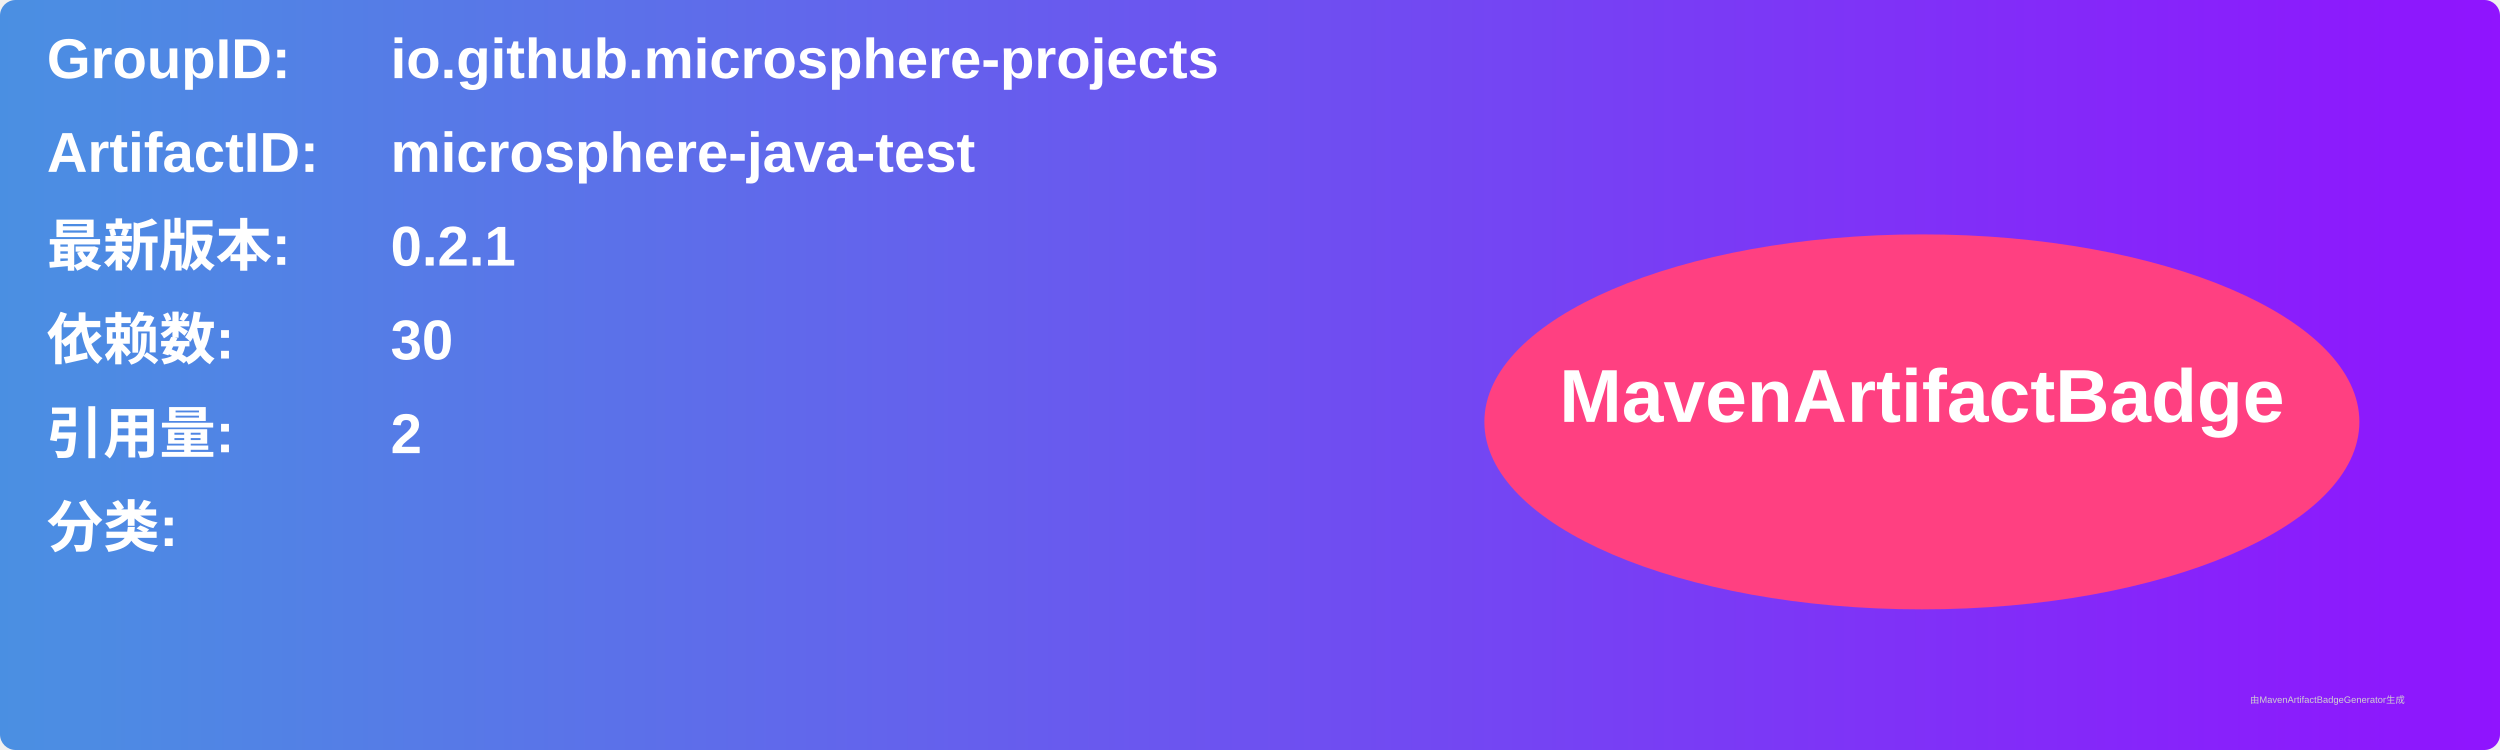
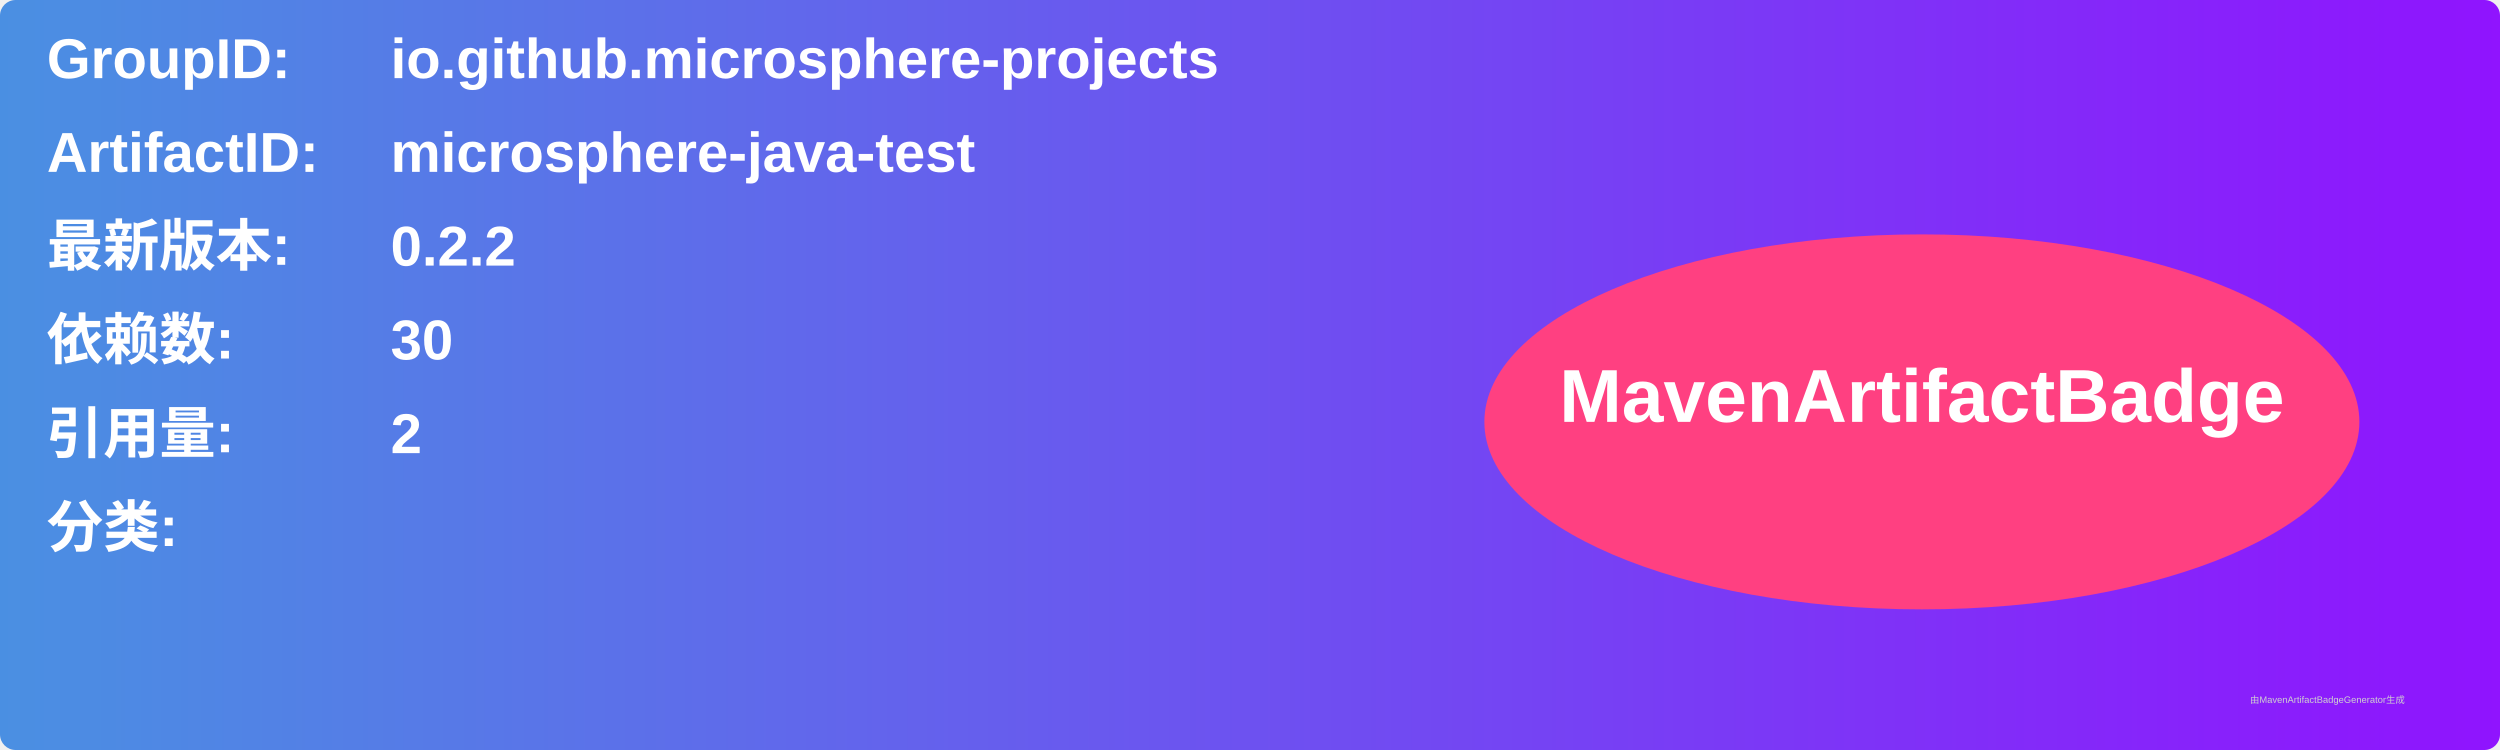
<svg xmlns="http://www.w3.org/2000/svg" width="800" height="240" viewBox="0 0 800 240">
  <linearGradient id="grad" x1="0%" y1="0%" x2="100%" y2="0%">
    <stop offset="0%" stop-color="#4a90e2" />
    <stop offset="100%" stop-color="#9013fe" />
  </linearGradient>
  <rect width="100%" height="100%" rx="5" ry="5" fill="url(#grad)" />
  <g transform="translate(15, 15)">
    <text x="0" y="10" font-family="Arial" font-size="18" fill="white" font-weight="bold" width="260">GroupID:</text>
    <text x="110" y="10" font-family="Arial" font-size="18" fill="white" font-weight="bold" width="460">io.github.microsphere-projects</text>
    <text x="0" y="40" font-family="Arial" font-size="18" fill="white" font-weight="bold" width="260">ArtifactID:</text>
    <text x="110" y="40" font-family="Arial" font-size="18" fill="white" font-weight="bold" width="460">microsphere-java-test</text>
    <text x="0" y="70" font-family="Arial" font-size="18" fill="white" font-weight="bold">最新版本:</text>
    <text x="110" y="70" font-family="Arial" font-size="18" fill="white" font-weight="bold">
-       <tspan font-weight="bold">0.2.1</tspan>
+       <tspan font-weight="bold">0.2.2</tspan>
    </text>
    <text x="0" y="100" font-family="Arial" font-size="18" fill="white" font-weight="bold">依赖数: </text>
    <text x="110" y="100" font-family="Arial" font-size="18" fill="white">
      <tspan font-weight="bold">30</tspan>
    </text>
    <text x="0" y="130" font-family="Arial" font-size="18" fill="white" font-weight="bold">引用量: </text>
    <text x="110" y="130" font-family="Arial" font-size="18" fill="white">
      <tspan font-weight="bold">2</tspan>
    </text>
    <text x="0" y="160" font-family="Arial" font-size="18" fill="white" font-weight="bold">分类:</text>
    <text x="10" y="190" font-family="Arial" font-size="10" fill="white">
      <tspan font-weight="bold" />
    </text>
    <ellipse cx="600" cy="120" rx="140" ry="60" fill="#ff4081" />
    <text x="600" y="120" text-anchor="middle" font-family="Arial" font-size="24" fill="white" font-weight="bold">MavenArtifactBadge</text>
  </g>
  <text x="720" y="225" font-family="Arial" font-size="3" fill="#d0d0d0">由MavenArtifactBadgeGenerator生成</text>
</svg>
